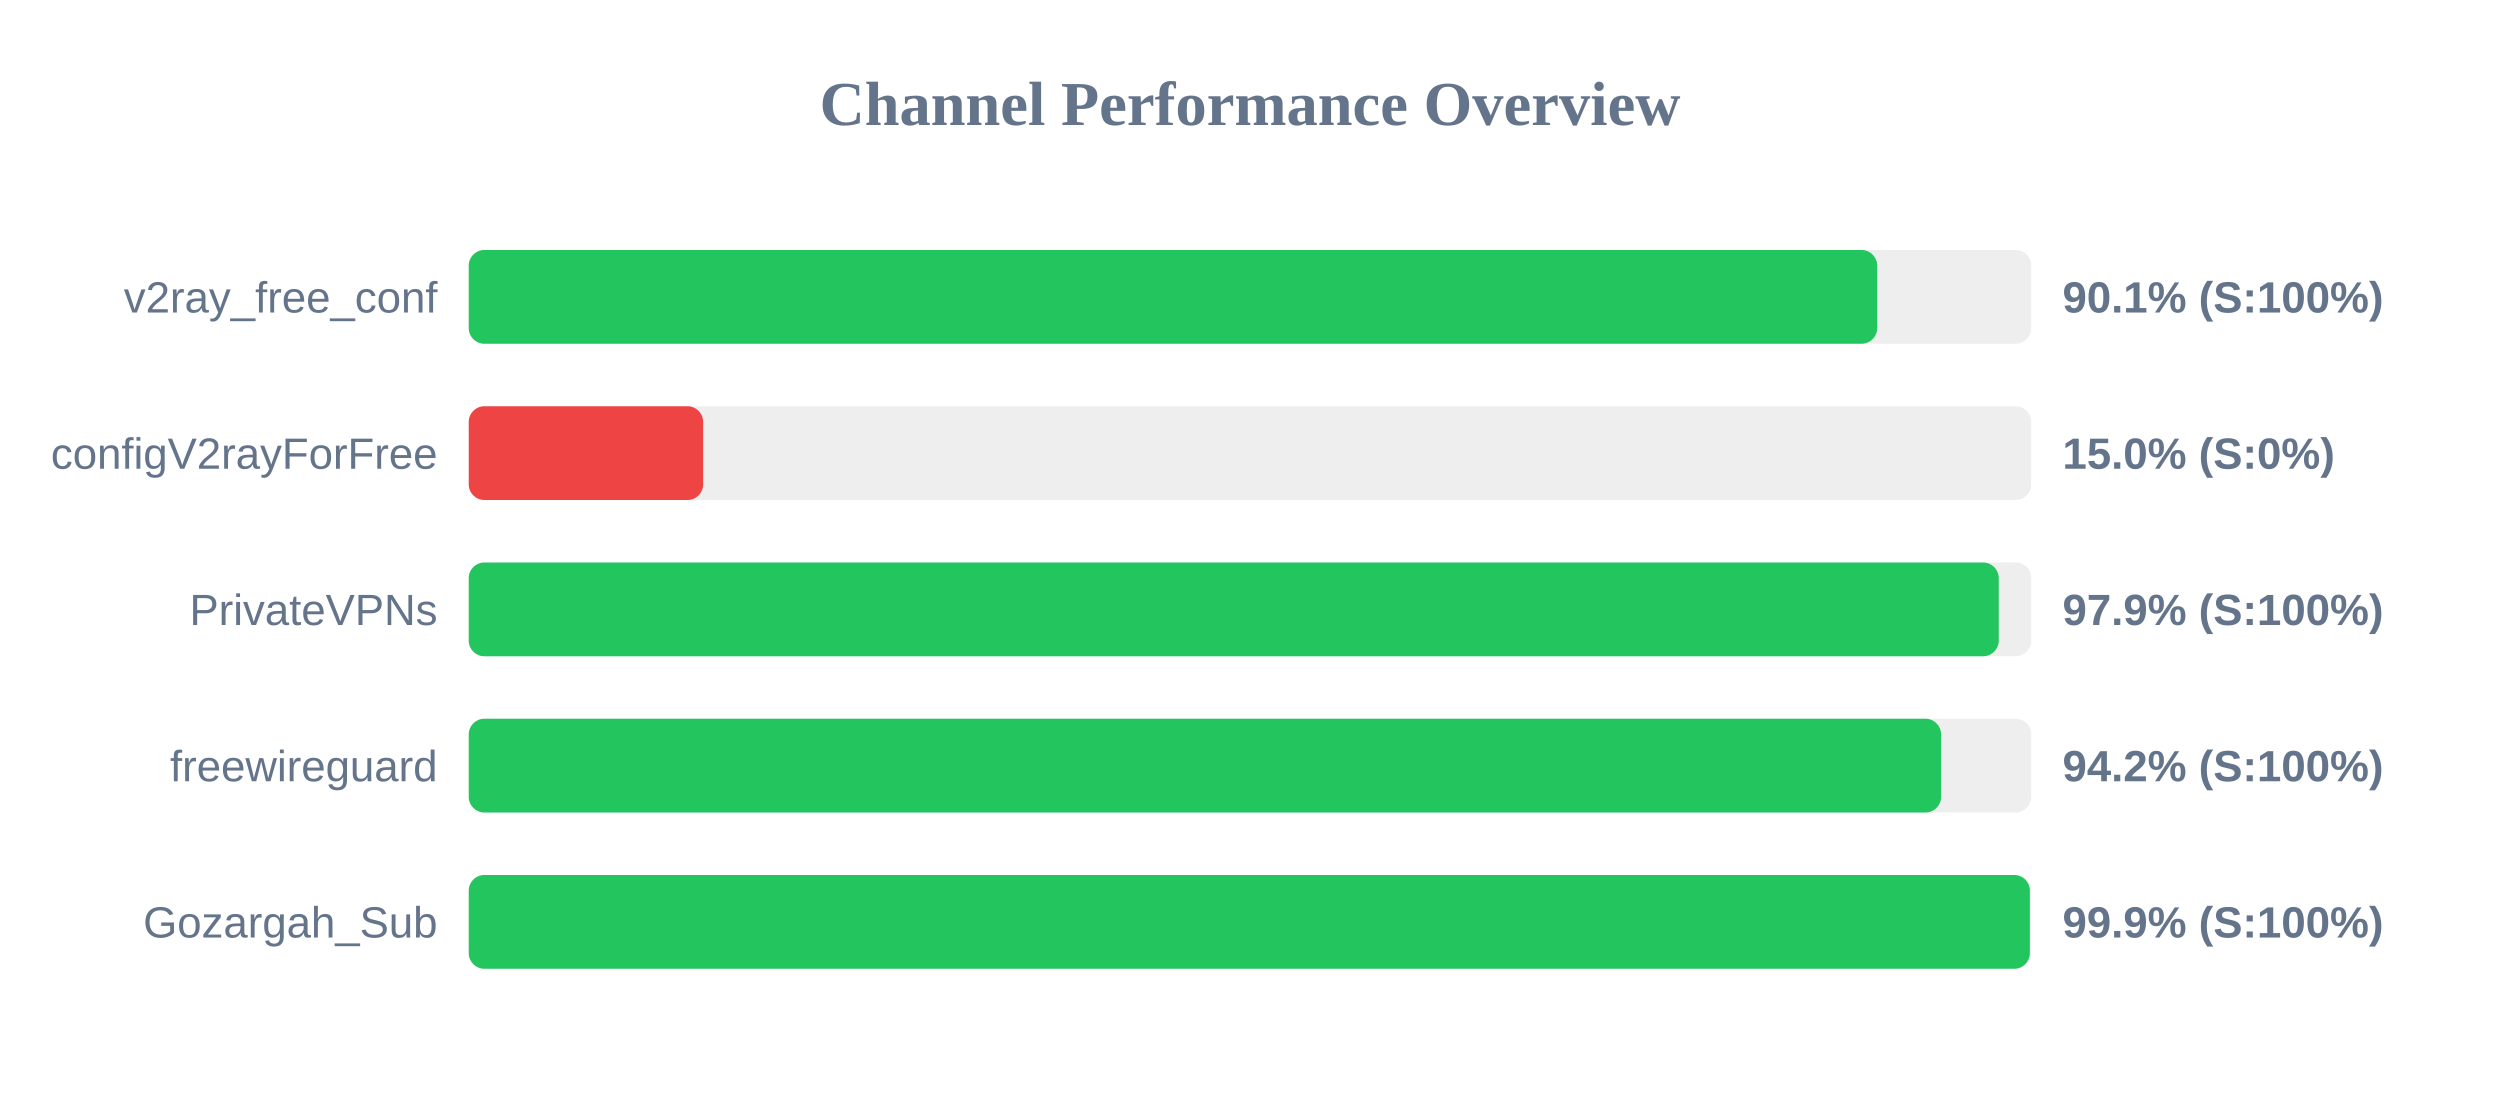
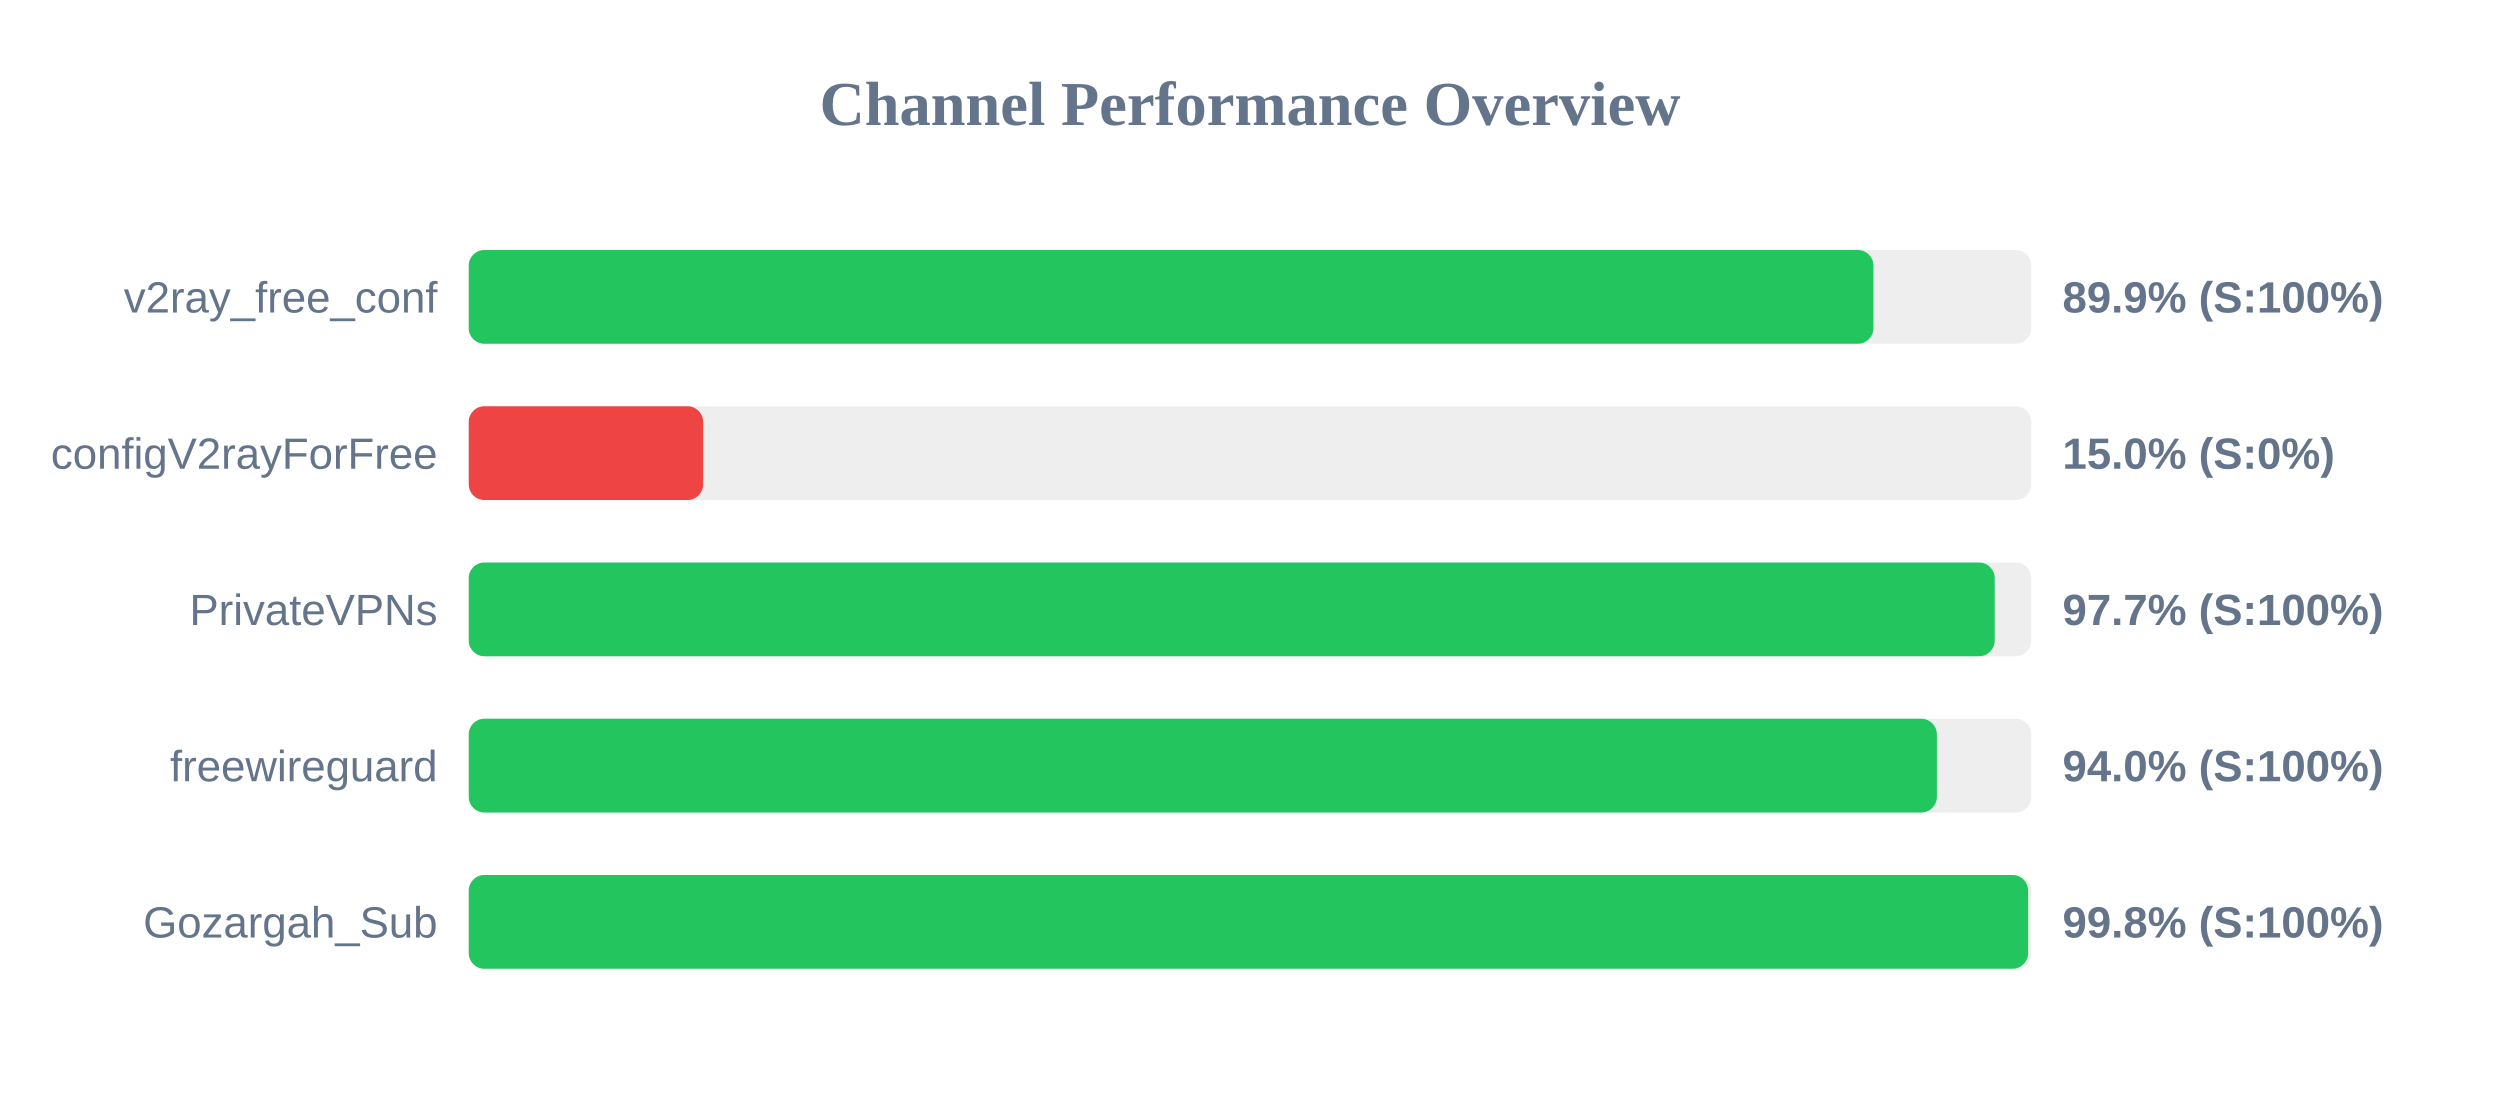
<svg xmlns="http://www.w3.org/2000/svg" width="800" height="350" version="1.1">
  <style>
        .row { font: 14px Arial; fill: #64748b; }
        .score { font: bold 14px Arial; fill: #64748b; }
    </style>
  <text x="400" y="40" text-anchor="middle" font-size="20px" font-weight="bold" fill="#64748b">Channel Performance Overview</text>
  <rect x="150" y="80" width="500" height="30" fill="#eee" rx="5" />
-   <rect x="150" y="80" width="450.7" height="30" fill="#22c55e" rx="5" />
+   <rect x="150" y="80" width="449.5" height="30" fill="#22c55e" rx="5" />
  <text x="140" y="100" text-anchor="end" class="row">v2ray_free_conf</text>
-   <text x="660" y="100" text-anchor="start" class="score">90.1% (S:100%)</text>
+   <text x="660" y="100" text-anchor="start" class="score">89.9% (S:100%)</text>
  <rect x="150" y="130" width="500" height="30" fill="#eee" rx="5" />
  <rect x="150" y="130" width="75.0" height="30" fill="#ef4444" rx="5" />
  <text x="140" y="150" text-anchor="end" class="row">configV2rayForFree</text>
  <text x="660" y="150" text-anchor="start" class="score">15.0% (S:0%)</text>
  <rect x="150" y="180" width="500" height="30" fill="#eee" rx="5" />
-   <rect x="150" y="180" width="489.6" height="30" fill="#22c55e" rx="5" />
+   <rect x="150" y="180" width="488.3" height="30" fill="#22c55e" rx="5" />
  <text x="140" y="200" text-anchor="end" class="row">PrivateVPNs</text>
-   <text x="660" y="200" text-anchor="start" class="score">97.9% (S:100%)</text>
+   <text x="660" y="200" text-anchor="start" class="score">97.7% (S:100%)</text>
  <rect x="150" y="230" width="500" height="30" fill="#eee" rx="5" />
-   <rect x="150" y="230" width="471.15" height="30" fill="#22c55e" rx="5" />
+   <rect x="150" y="230" width="469.8" height="30" fill="#22c55e" rx="5" />
  <text x="140" y="250" text-anchor="end" class="row">freewireguard</text>
-   <text x="660" y="250" text-anchor="start" class="score">94.2% (S:100%)</text>
+   <text x="660" y="250" text-anchor="start" class="score">94.0% (S:100%)</text>
  <rect x="150" y="280" width="500" height="30" fill="#eee" rx="5" />
-   <rect x="150" y="280" width="499.55" height="30" fill="#22c55e" rx="5" />
+   <rect x="150" y="280" width="499.0" height="30" fill="#22c55e" rx="5" />
  <text x="140" y="300" text-anchor="end" class="row">Gozargah_Sub</text>
-   <text x="660" y="300" text-anchor="start" class="score">99.9% (S:100%)</text>
+   <text x="660" y="300" text-anchor="start" class="score">99.8% (S:100%)</text>
</svg>
